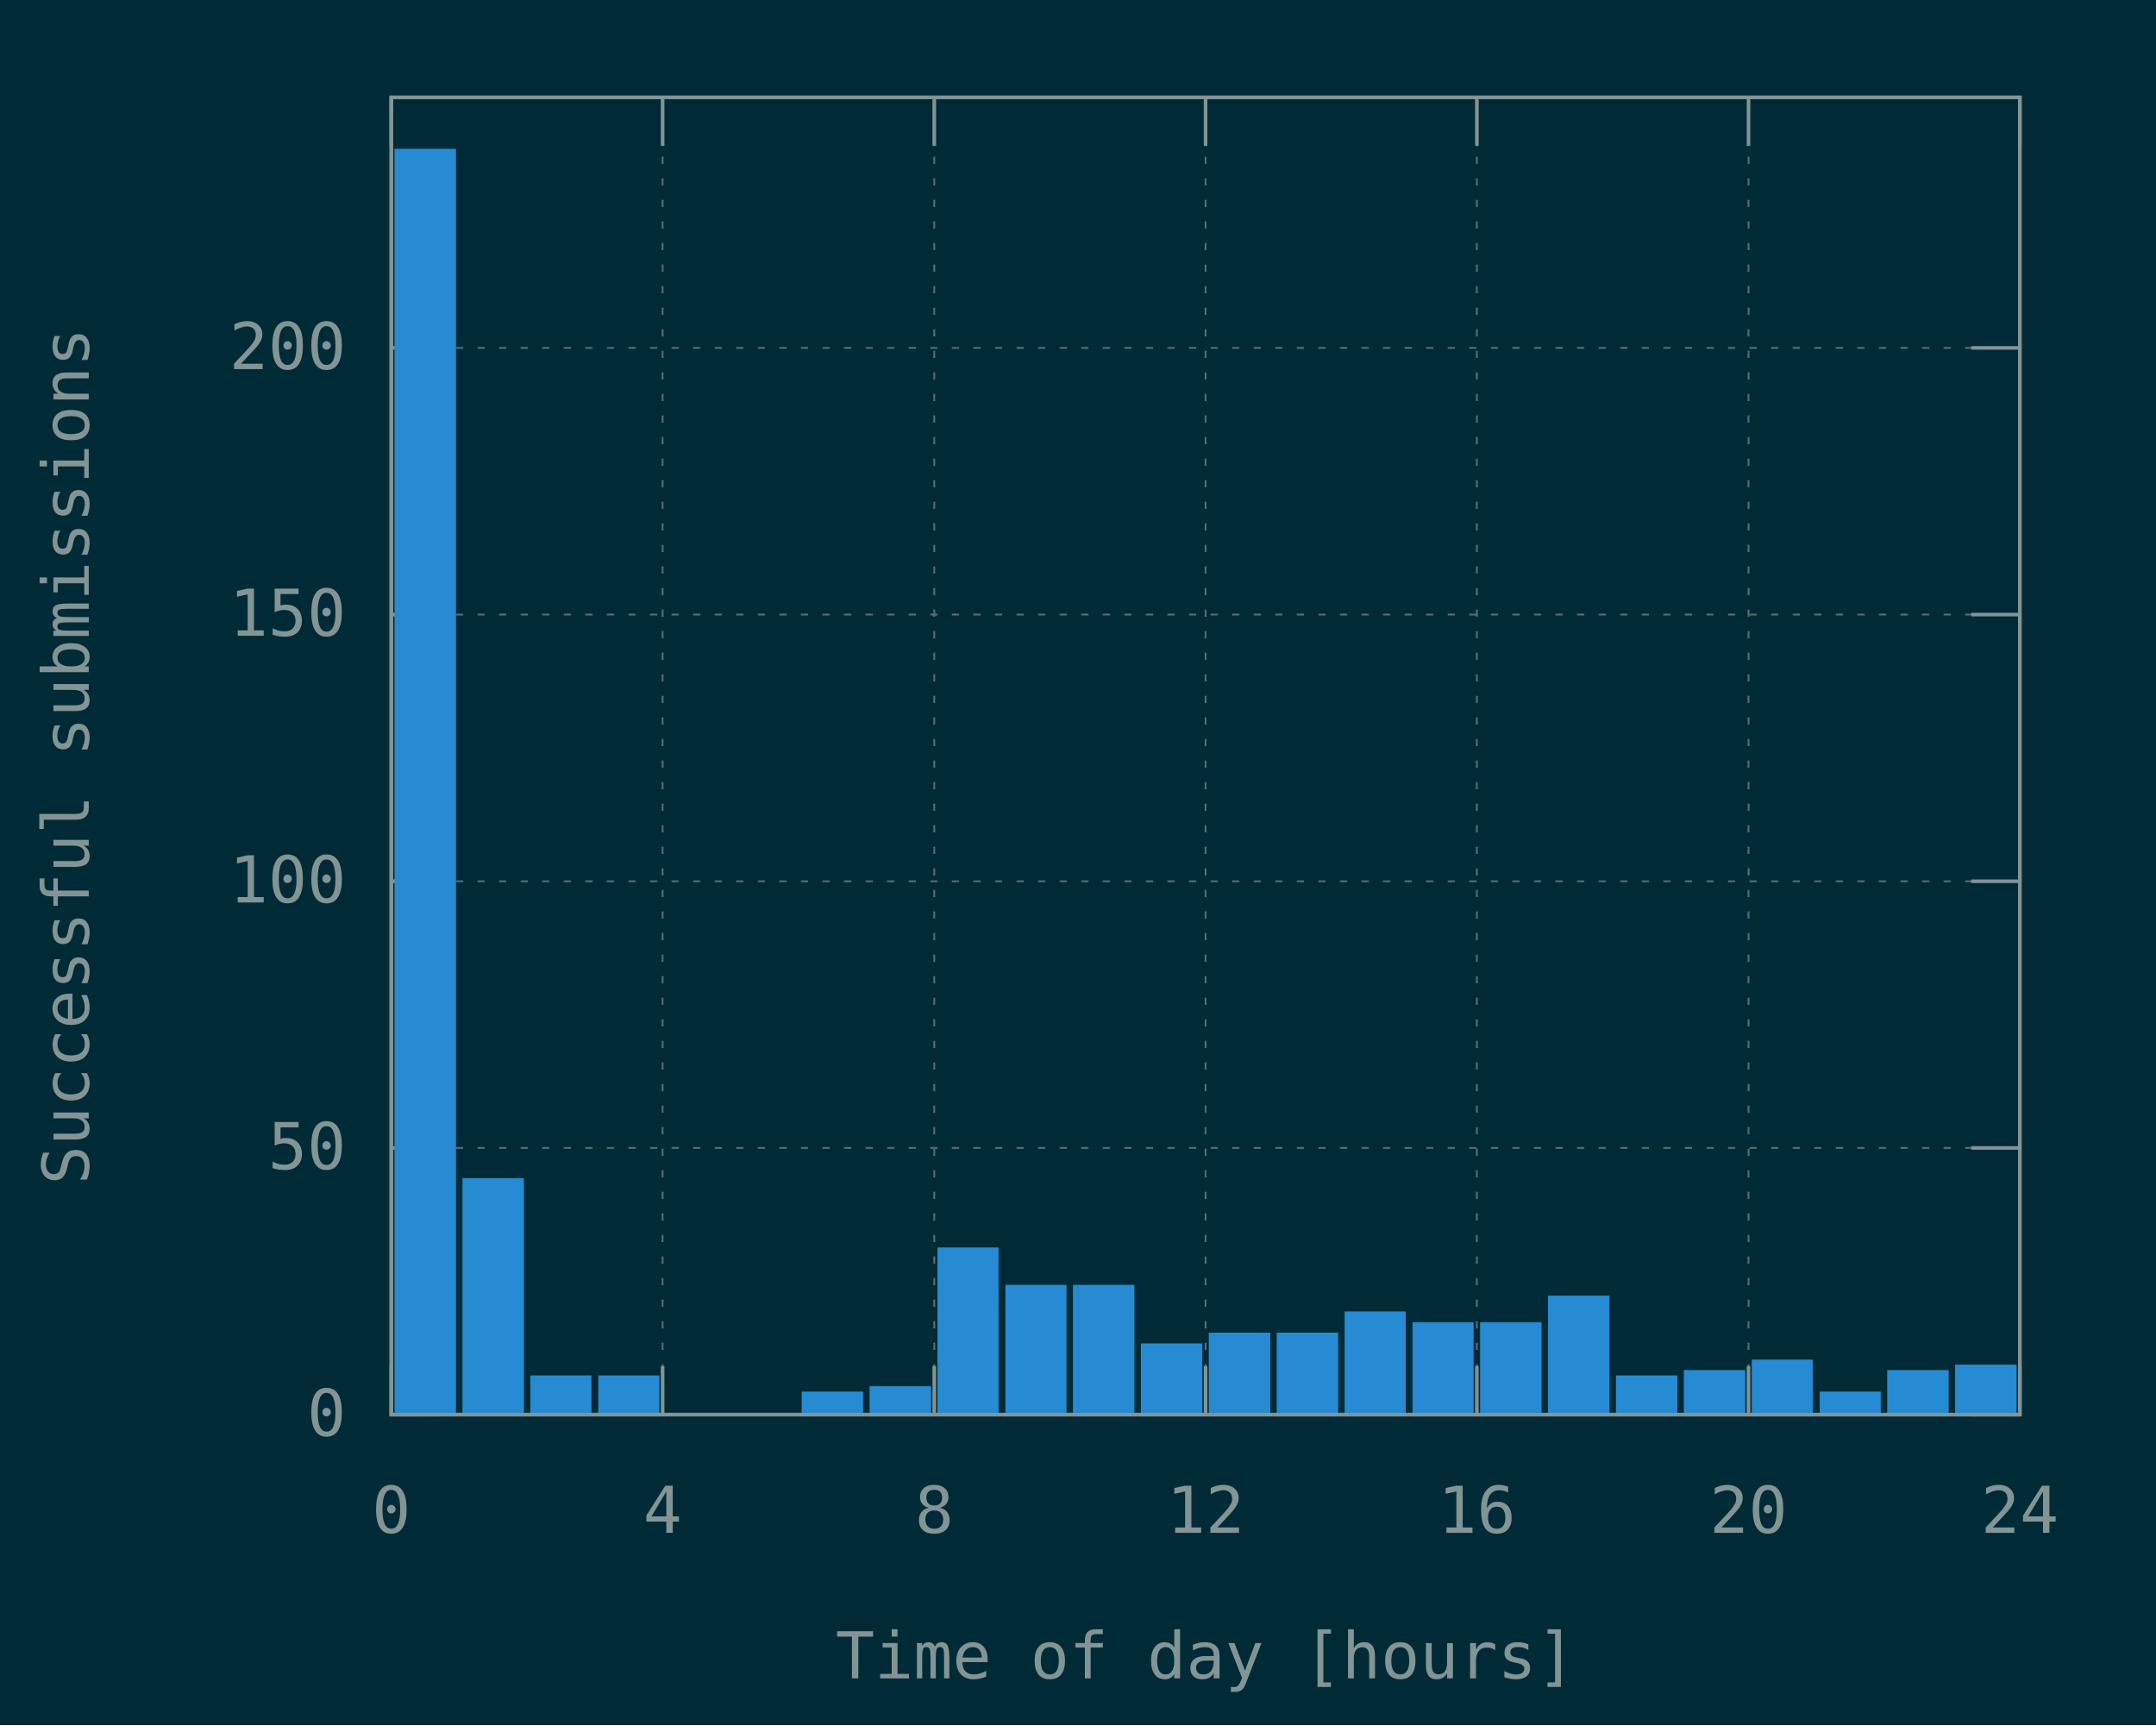
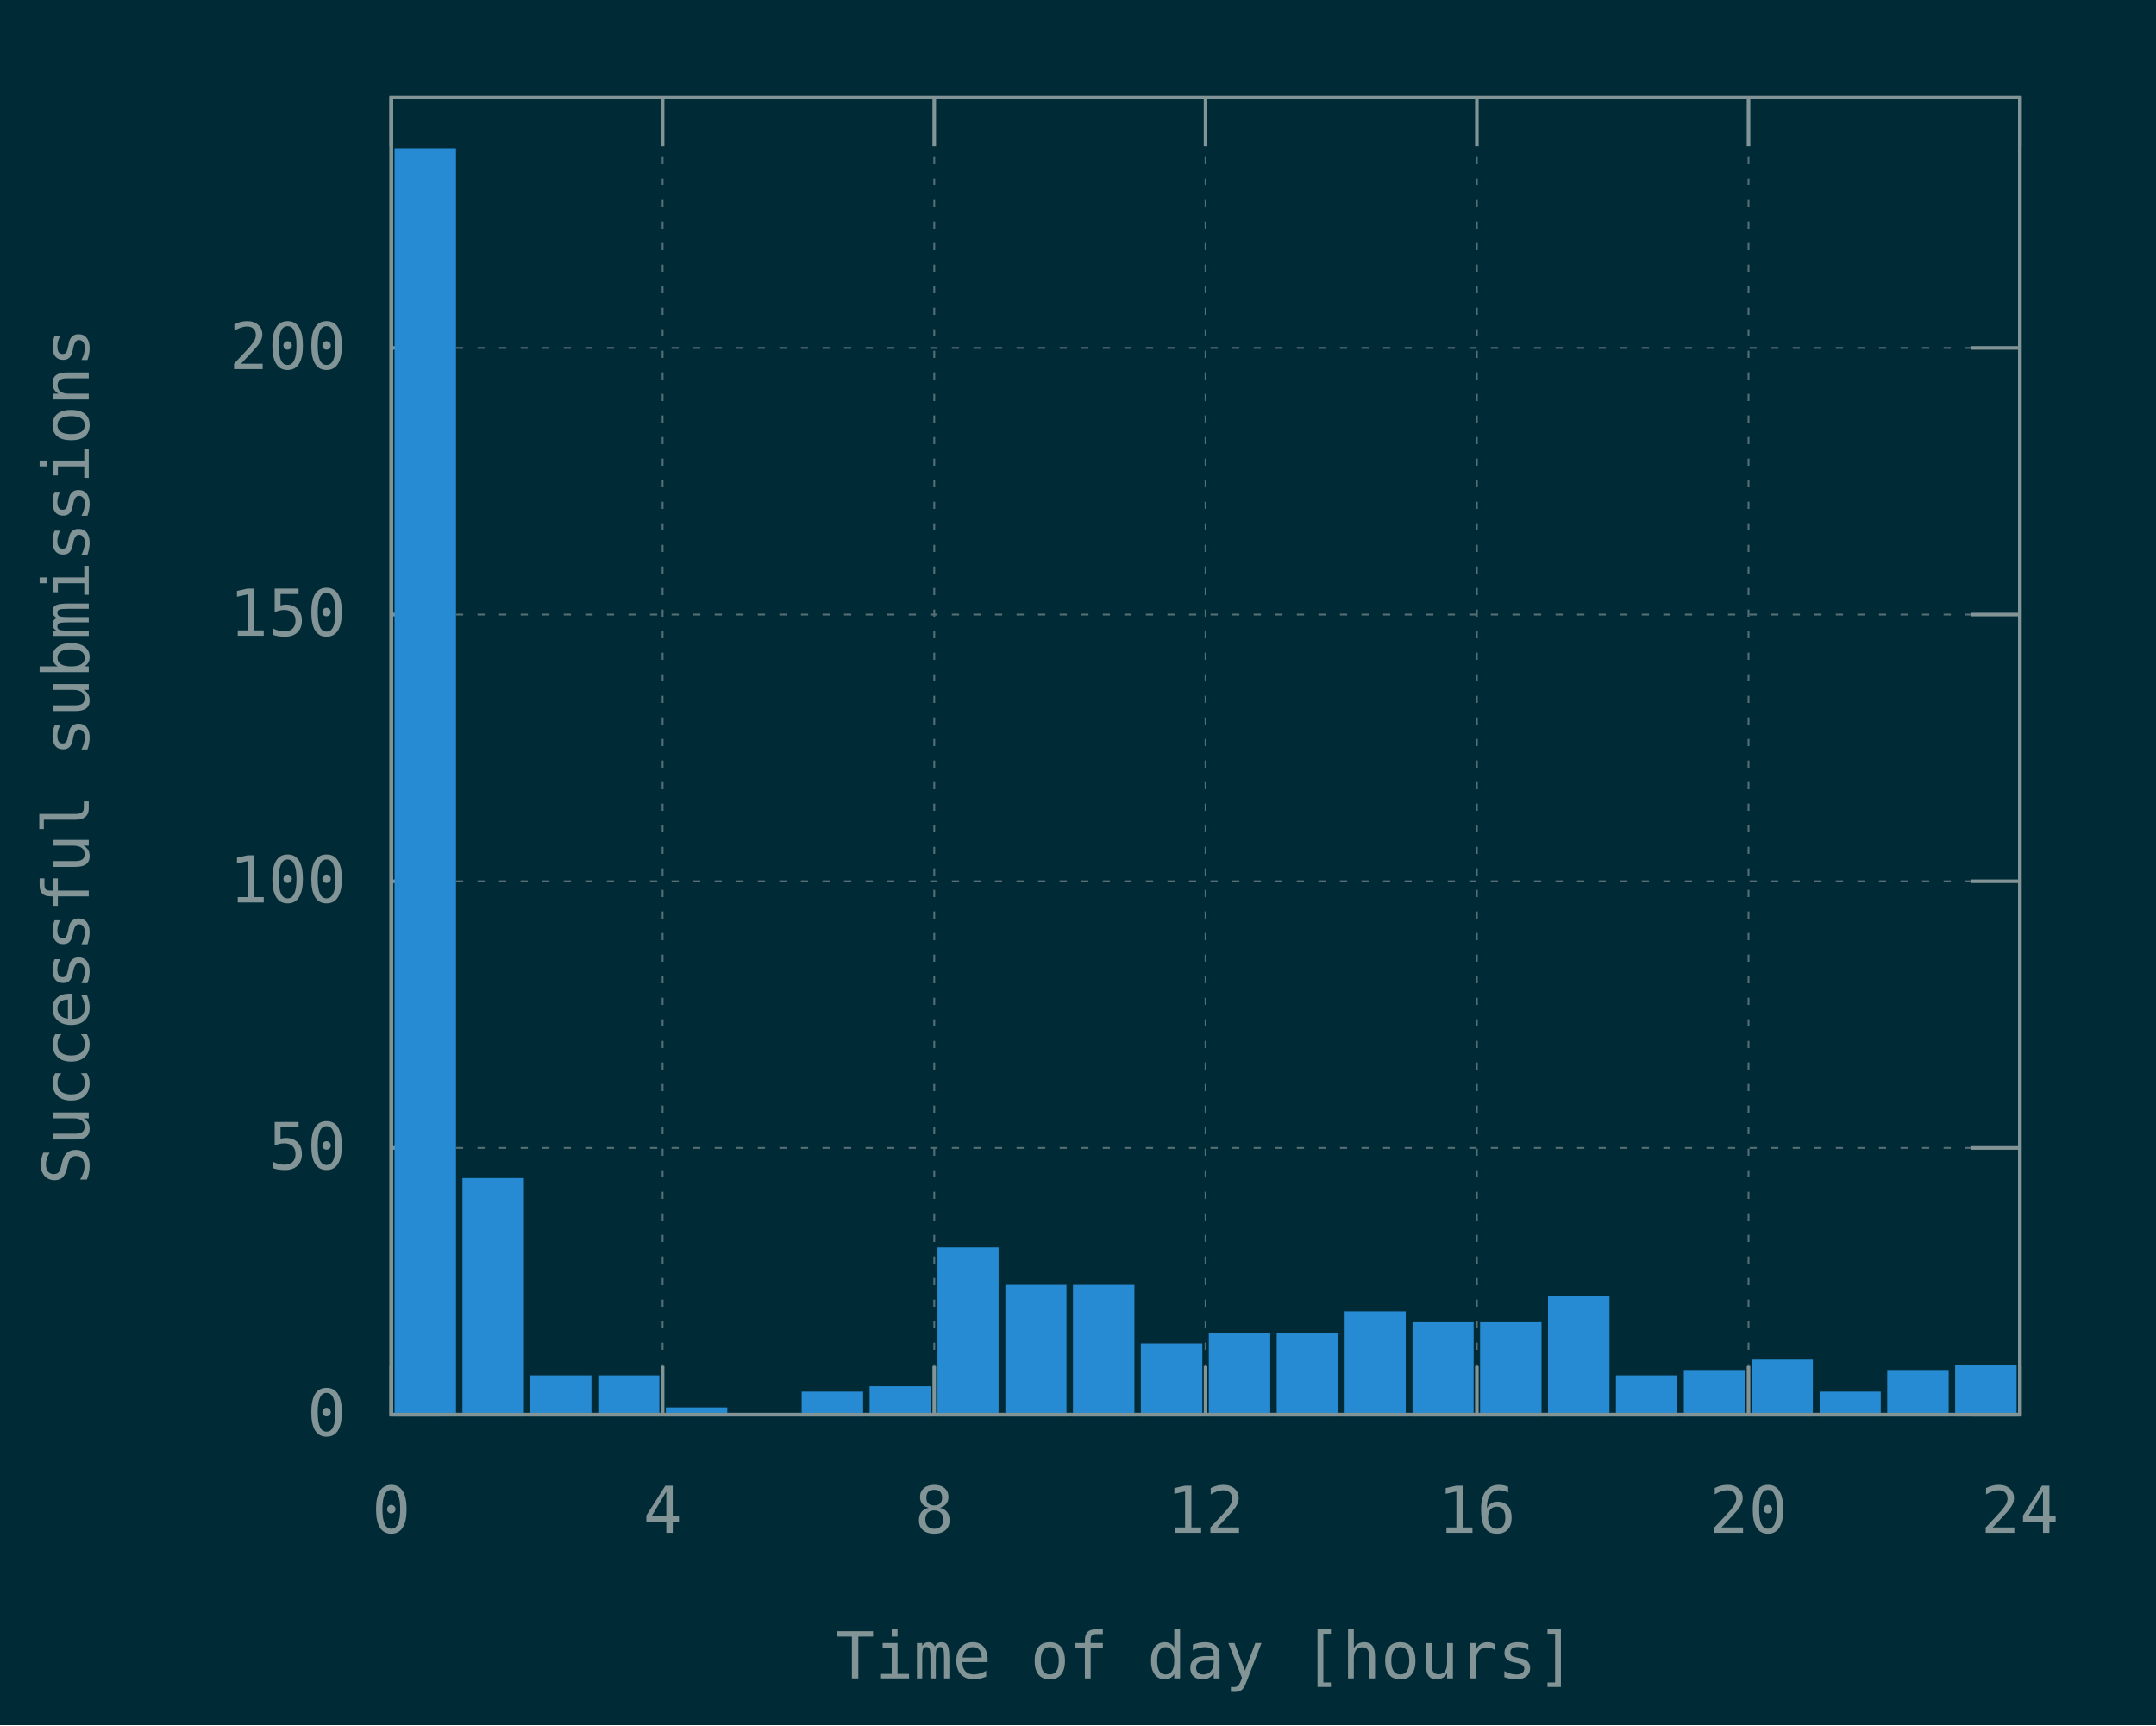
<svg xmlns="http://www.w3.org/2000/svg" xmlns:xlink="http://www.w3.org/1999/xlink" width="600" height="480" viewBox="0 0 600 480">
  <g id="gnuplot_canvas">
    <rect x="0" y="0" width="600" height="480" fill="#002b36" />
    <defs>
      <circle id="gpDot" r="0.5" stroke-width="0.5" stroke="currentColor" />
      <path id="gpPt0" stroke-width="0.148" stroke="currentColor" d="M-1,0 h2 M0,-1 v2" />
      <path id="gpPt1" stroke-width="0.148" stroke="currentColor" d="M-1,-1 L1,1 M1,-1 L-1,1" />
      <path id="gpPt2" stroke-width="0.148" stroke="currentColor" d="M-1,0 L1,0 M0,-1 L0,1 M-1,-1 L1,1 M-1,1 L1,-1" />
      <rect id="gpPt3" stroke-width="0.148" stroke="currentColor" x="-1" y="-1" width="2" height="2" />
      <rect id="gpPt4" stroke-width="0.148" stroke="currentColor" fill="currentColor" x="-1" y="-1" width="2" height="2" />
      <circle id="gpPt5" stroke-width="0.148" stroke="currentColor" cx="0" cy="0" r="1" />
      <use xlink:href="#gpPt5" id="gpPt6" fill="currentColor" stroke="none" />
      <path id="gpPt7" stroke-width="0.148" stroke="currentColor" d="M0,-1.33 L-1.33,0.67 L1.33,0.67 z" />
      <use xlink:href="#gpPt7" id="gpPt8" fill="currentColor" stroke="none" />
      <use xlink:href="#gpPt7" id="gpPt9" stroke="currentColor" transform="rotate(180)" />
      <use xlink:href="#gpPt9" id="gpPt10" fill="currentColor" stroke="none" />
      <use xlink:href="#gpPt3" id="gpPt11" stroke="currentColor" transform="rotate(45)" />
      <use xlink:href="#gpPt11" id="gpPt12" fill="currentColor" stroke="none" />
      <path id="gpPt13" stroke-width="0.148" stroke="currentColor" d="M0,1.330 L1.265,0.411 L0.782,-1.067 L-0.782,-1.076 L-1.265,0.411 z" />
      <use xlink:href="#gpPt13" id="gpPt14" fill="currentColor" stroke="none" />
      <filter id="textbox" filterUnits="objectBoundingBox" x="0" y="0" height="1" width="1">
        <feFlood flood-color="#002B36" flood-opacity="1" result="bgnd" />
        <feComposite in="SourceGraphic" in2="bgnd" operator="atop" />
      </filter>
      <filter id="greybox" filterUnits="objectBoundingBox" x="0" y="0" height="1" width="1">
        <feFlood flood-color="lightgrey" flood-opacity="1" result="grey" />
        <feComposite in="SourceGraphic" in2="grey" operator="atop" />
      </filter>
    </defs>
    <g fill="none" color="#002B36" stroke="currentColor" stroke-width="1.00" stroke-linecap="butt" stroke-linejoin="miter">
</g>
    <g fill="none" color="black" stroke="currentColor" stroke-width="1.00" stroke-linecap="butt" stroke-linejoin="miter">
</g>
    <g fill="none" color="black" stroke="rgb(131, 148, 150)" stroke-width="0.50" stroke-linecap="butt" stroke-linejoin="miter">
</g>
    <g fill="none" color="gray" stroke="currentColor" stroke-width="0.50" stroke-linecap="butt" stroke-linejoin="miter">
      <path stroke="rgb( 88, 110, 117)" stroke-dasharray="2,4" class="gridline" d="M108.9,393.6 L562.1,393.6  " />
    </g>
    <g fill="none" color="gray" stroke="rgb( 88, 110, 117)" stroke-width="1.00" stroke-linecap="butt" stroke-linejoin="miter">
</g>
    <g fill="none" color="black" stroke="currentColor" stroke-width="1.00" stroke-linecap="butt" stroke-linejoin="miter">
      <path stroke="rgb(131, 148, 150)" d="M108.9,393.6 L122.4,393.6 M562.1,393.6 L548.6,393.6  " />
      <g transform="translate(96.3,399.5)" stroke="none" fill="rgb(131,148,150)" font-family="Inconsolata" font-size="18.00" text-anchor="end">
        <text>
          <tspan font-family="Inconsolata"> 0</tspan>
        </text>
      </g>
    </g>
    <g fill="none" color="black" stroke="currentColor" stroke-width="1.00" stroke-linecap="butt" stroke-linejoin="miter">
</g>
    <g fill="none" color="black" stroke="rgb(131, 148, 150)" stroke-width="0.50" stroke-linecap="butt" stroke-linejoin="miter">
</g>
    <g fill="none" color="gray" stroke="currentColor" stroke-width="0.50" stroke-linecap="butt" stroke-linejoin="miter">
      <path stroke="rgb( 88, 110, 117)" stroke-dasharray="2,4" class="gridline" d="M108.9,319.4 L562.1,319.4  " />
    </g>
    <g fill="none" color="gray" stroke="rgb( 88, 110, 117)" stroke-width="1.00" stroke-linecap="butt" stroke-linejoin="miter">
</g>
    <g fill="none" color="black" stroke="currentColor" stroke-width="1.00" stroke-linecap="butt" stroke-linejoin="miter">
      <path stroke="rgb(131, 148, 150)" d="M108.9,319.4 L122.4,319.4 M562.1,319.4 L548.6,319.4  " />
      <g transform="translate(96.3,325.3)" stroke="none" fill="rgb(131,148,150)" font-family="Inconsolata" font-size="18.00" text-anchor="end">
        <text>
          <tspan font-family="Inconsolata"> 50</tspan>
        </text>
      </g>
    </g>
    <g fill="none" color="black" stroke="currentColor" stroke-width="1.00" stroke-linecap="butt" stroke-linejoin="miter">
</g>
    <g fill="none" color="black" stroke="rgb(131, 148, 150)" stroke-width="0.50" stroke-linecap="butt" stroke-linejoin="miter">
</g>
    <g fill="none" color="gray" stroke="currentColor" stroke-width="0.50" stroke-linecap="butt" stroke-linejoin="miter">
      <path stroke="rgb( 88, 110, 117)" stroke-dasharray="2,4" class="gridline" d="M108.9,245.2 L562.1,245.2  " />
    </g>
    <g fill="none" color="gray" stroke="rgb( 88, 110, 117)" stroke-width="1.00" stroke-linecap="butt" stroke-linejoin="miter">
</g>
    <g fill="none" color="black" stroke="currentColor" stroke-width="1.00" stroke-linecap="butt" stroke-linejoin="miter">
      <path stroke="rgb(131, 148, 150)" d="M108.9,245.2 L122.4,245.2 M562.1,245.2 L548.6,245.2  " />
      <g transform="translate(96.3,251.1)" stroke="none" fill="rgb(131,148,150)" font-family="Inconsolata" font-size="18.00" text-anchor="end">
        <text>
          <tspan font-family="Inconsolata"> 100</tspan>
        </text>
      </g>
    </g>
    <g fill="none" color="black" stroke="currentColor" stroke-width="1.00" stroke-linecap="butt" stroke-linejoin="miter">
</g>
    <g fill="none" color="black" stroke="rgb(131, 148, 150)" stroke-width="0.50" stroke-linecap="butt" stroke-linejoin="miter">
</g>
    <g fill="none" color="gray" stroke="currentColor" stroke-width="0.50" stroke-linecap="butt" stroke-linejoin="miter">
      <path stroke="rgb( 88, 110, 117)" stroke-dasharray="2,4" class="gridline" d="M108.9,171.0 L562.1,171.0  " />
    </g>
    <g fill="none" color="gray" stroke="rgb( 88, 110, 117)" stroke-width="1.00" stroke-linecap="butt" stroke-linejoin="miter">
</g>
    <g fill="none" color="black" stroke="currentColor" stroke-width="1.00" stroke-linecap="butt" stroke-linejoin="miter">
      <path stroke="rgb(131, 148, 150)" d="M108.9,171.0 L122.4,171.0 M562.1,171.0 L548.6,171.0  " />
      <g transform="translate(96.3,176.9)" stroke="none" fill="rgb(131,148,150)" font-family="Inconsolata" font-size="18.00" text-anchor="end">
        <text>
          <tspan font-family="Inconsolata"> 150</tspan>
        </text>
      </g>
    </g>
    <g fill="none" color="black" stroke="currentColor" stroke-width="1.00" stroke-linecap="butt" stroke-linejoin="miter">
</g>
    <g fill="none" color="black" stroke="rgb(131, 148, 150)" stroke-width="0.50" stroke-linecap="butt" stroke-linejoin="miter">
</g>
    <g fill="none" color="gray" stroke="currentColor" stroke-width="0.50" stroke-linecap="butt" stroke-linejoin="miter">
      <path stroke="rgb( 88, 110, 117)" stroke-dasharray="2,4" class="gridline" d="M108.9,96.8 L562.1,96.8  " />
    </g>
    <g fill="none" color="gray" stroke="rgb( 88, 110, 117)" stroke-width="1.00" stroke-linecap="butt" stroke-linejoin="miter">
</g>
    <g fill="none" color="black" stroke="currentColor" stroke-width="1.00" stroke-linecap="butt" stroke-linejoin="miter">
      <path stroke="rgb(131, 148, 150)" d="M108.9,96.8 L122.4,96.8 M562.1,96.8 L548.6,96.8  " />
      <g transform="translate(96.3,102.7)" stroke="none" fill="rgb(131,148,150)" font-family="Inconsolata" font-size="18.00" text-anchor="end">
        <text>
          <tspan font-family="Inconsolata"> 200</tspan>
        </text>
      </g>
    </g>
    <g fill="none" color="black" stroke="currentColor" stroke-width="1.00" stroke-linecap="butt" stroke-linejoin="miter">
</g>
    <g fill="none" color="black" stroke="rgb(131, 148, 150)" stroke-width="0.50" stroke-linecap="butt" stroke-linejoin="miter">
</g>
    <g fill="none" color="gray" stroke="currentColor" stroke-width="0.50" stroke-linecap="butt" stroke-linejoin="miter">
      <path stroke="rgb( 88, 110, 117)" stroke-dasharray="2,4" class="gridline" d="M108.9,393.6 L108.9,27.1  " />
    </g>
    <g fill="none" color="gray" stroke="rgb( 88, 110, 117)" stroke-width="1.00" stroke-linecap="butt" stroke-linejoin="miter">
</g>
    <g fill="none" color="black" stroke="currentColor" stroke-width="1.00" stroke-linecap="butt" stroke-linejoin="miter">
      <path stroke="rgb(131, 148, 150)" d="M108.9,393.6 L108.9,380.1 M108.9,27.1 L108.9,40.6  " />
      <g transform="translate(108.9,426.5)" stroke="none" fill="rgb(131,148,150)" font-family="Inconsolata" font-size="18.00" text-anchor="middle">
        <text>
          <tspan font-family="Inconsolata"> 0</tspan>
        </text>
      </g>
    </g>
    <g fill="none" color="black" stroke="currentColor" stroke-width="1.00" stroke-linecap="butt" stroke-linejoin="miter">
</g>
    <g fill="none" color="black" stroke="rgb(131, 148, 150)" stroke-width="0.50" stroke-linecap="butt" stroke-linejoin="miter">
</g>
    <g fill="none" color="gray" stroke="currentColor" stroke-width="0.50" stroke-linecap="butt" stroke-linejoin="miter">
      <path stroke="rgb( 88, 110, 117)" stroke-dasharray="2,4" class="gridline" d="M184.4,393.6 L184.4,27.1  " />
    </g>
    <g fill="none" color="gray" stroke="rgb( 88, 110, 117)" stroke-width="1.00" stroke-linecap="butt" stroke-linejoin="miter">
</g>
    <g fill="none" color="black" stroke="currentColor" stroke-width="1.00" stroke-linecap="butt" stroke-linejoin="miter">
      <path stroke="rgb(131, 148, 150)" d="M184.4,393.6 L184.4,380.1 M184.4,27.1 L184.4,40.6  " />
      <g transform="translate(184.4,426.5)" stroke="none" fill="rgb(131,148,150)" font-family="Inconsolata" font-size="18.00" text-anchor="middle">
        <text>
          <tspan font-family="Inconsolata"> 4</tspan>
        </text>
      </g>
    </g>
    <g fill="none" color="black" stroke="currentColor" stroke-width="1.00" stroke-linecap="butt" stroke-linejoin="miter">
</g>
    <g fill="none" color="black" stroke="rgb(131, 148, 150)" stroke-width="0.50" stroke-linecap="butt" stroke-linejoin="miter">
</g>
    <g fill="none" color="gray" stroke="currentColor" stroke-width="0.50" stroke-linecap="butt" stroke-linejoin="miter">
      <path stroke="rgb( 88, 110, 117)" stroke-dasharray="2,4" class="gridline" d="M260.0,393.6 L260.0,27.1  " />
    </g>
    <g fill="none" color="gray" stroke="rgb( 88, 110, 117)" stroke-width="1.00" stroke-linecap="butt" stroke-linejoin="miter">
</g>
    <g fill="none" color="black" stroke="currentColor" stroke-width="1.00" stroke-linecap="butt" stroke-linejoin="miter">
      <path stroke="rgb(131, 148, 150)" d="M260.0,393.6 L260.0,380.1 M260.0,27.1 L260.0,40.6  " />
      <g transform="translate(260.0,426.5)" stroke="none" fill="rgb(131,148,150)" font-family="Inconsolata" font-size="18.00" text-anchor="middle">
        <text>
          <tspan font-family="Inconsolata"> 8</tspan>
        </text>
      </g>
    </g>
    <g fill="none" color="black" stroke="currentColor" stroke-width="1.00" stroke-linecap="butt" stroke-linejoin="miter">
</g>
    <g fill="none" color="black" stroke="rgb(131, 148, 150)" stroke-width="0.50" stroke-linecap="butt" stroke-linejoin="miter">
</g>
    <g fill="none" color="gray" stroke="currentColor" stroke-width="0.50" stroke-linecap="butt" stroke-linejoin="miter">
      <path stroke="rgb( 88, 110, 117)" stroke-dasharray="2,4" class="gridline" d="M335.5,393.6 L335.5,27.1  " />
    </g>
    <g fill="none" color="gray" stroke="rgb( 88, 110, 117)" stroke-width="1.00" stroke-linecap="butt" stroke-linejoin="miter">
</g>
    <g fill="none" color="black" stroke="currentColor" stroke-width="1.00" stroke-linecap="butt" stroke-linejoin="miter">
      <path stroke="rgb(131, 148, 150)" d="M335.5,393.6 L335.5,380.1 M335.5,27.1 L335.5,40.6  " />
      <g transform="translate(335.5,426.5)" stroke="none" fill="rgb(131,148,150)" font-family="Inconsolata" font-size="18.00" text-anchor="middle">
        <text>
          <tspan font-family="Inconsolata"> 12</tspan>
        </text>
      </g>
    </g>
    <g fill="none" color="black" stroke="currentColor" stroke-width="1.00" stroke-linecap="butt" stroke-linejoin="miter">
</g>
    <g fill="none" color="black" stroke="rgb(131, 148, 150)" stroke-width="0.50" stroke-linecap="butt" stroke-linejoin="miter">
</g>
    <g fill="none" color="gray" stroke="currentColor" stroke-width="0.50" stroke-linecap="butt" stroke-linejoin="miter">
      <path stroke="rgb( 88, 110, 117)" stroke-dasharray="2,4" class="gridline" d="M411.0,393.6 L411.0,27.1  " />
    </g>
    <g fill="none" color="gray" stroke="rgb( 88, 110, 117)" stroke-width="1.00" stroke-linecap="butt" stroke-linejoin="miter">
</g>
    <g fill="none" color="black" stroke="currentColor" stroke-width="1.00" stroke-linecap="butt" stroke-linejoin="miter">
      <path stroke="rgb(131, 148, 150)" d="M411.0,393.6 L411.0,380.1 M411.0,27.1 L411.0,40.6  " />
      <g transform="translate(411.0,426.5)" stroke="none" fill="rgb(131,148,150)" font-family="Inconsolata" font-size="18.00" text-anchor="middle">
        <text>
          <tspan font-family="Inconsolata"> 16</tspan>
        </text>
      </g>
    </g>
    <g fill="none" color="black" stroke="currentColor" stroke-width="1.00" stroke-linecap="butt" stroke-linejoin="miter">
</g>
    <g fill="none" color="black" stroke="rgb(131, 148, 150)" stroke-width="0.50" stroke-linecap="butt" stroke-linejoin="miter">
</g>
    <g fill="none" color="gray" stroke="currentColor" stroke-width="0.50" stroke-linecap="butt" stroke-linejoin="miter">
      <path stroke="rgb( 88, 110, 117)" stroke-dasharray="2,4" class="gridline" d="M486.6,393.6 L486.6,40.6 L486.6,27.1  " />
    </g>
    <g fill="none" color="gray" stroke="rgb( 88, 110, 117)" stroke-width="1.00" stroke-linecap="butt" stroke-linejoin="miter">
</g>
    <g fill="none" color="black" stroke="currentColor" stroke-width="1.00" stroke-linecap="butt" stroke-linejoin="miter">
      <path stroke="rgb(131, 148, 150)" d="M486.6,393.6 L486.6,380.1 M486.6,27.1 L486.6,40.6  " />
      <g transform="translate(486.6,426.5)" stroke="none" fill="rgb(131,148,150)" font-family="Inconsolata" font-size="18.00" text-anchor="middle">
        <text>
          <tspan font-family="Inconsolata"> 20</tspan>
        </text>
      </g>
    </g>
    <g fill="none" color="black" stroke="currentColor" stroke-width="1.00" stroke-linecap="butt" stroke-linejoin="miter">
</g>
    <g fill="none" color="black" stroke="rgb(131, 148, 150)" stroke-width="0.50" stroke-linecap="butt" stroke-linejoin="miter">
</g>
    <g fill="none" color="gray" stroke="currentColor" stroke-width="0.50" stroke-linecap="butt" stroke-linejoin="miter">
      <path stroke="rgb( 88, 110, 117)" stroke-dasharray="2,4" class="gridline" d="M562.1,393.6 L562.1,27.1  " />
    </g>
    <g fill="none" color="gray" stroke="rgb( 88, 110, 117)" stroke-width="1.00" stroke-linecap="butt" stroke-linejoin="miter">
</g>
    <g fill="none" color="black" stroke="currentColor" stroke-width="1.00" stroke-linecap="butt" stroke-linejoin="miter">
      <path stroke="rgb(131, 148, 150)" d="M562.1,393.6 L562.1,380.1 M562.1,27.1 L562.1,40.6  " />
      <g transform="translate(562.1,426.5)" stroke="none" fill="rgb(131,148,150)" font-family="Inconsolata" font-size="18.00" text-anchor="middle">
        <text>
          <tspan font-family="Inconsolata"> 24</tspan>
        </text>
      </g>
    </g>
    <g fill="none" color="black" stroke="currentColor" stroke-width="1.00" stroke-linecap="butt" stroke-linejoin="miter">
</g>
    <g fill="none" color="black" stroke="currentColor" stroke-width="1.00" stroke-linecap="butt" stroke-linejoin="miter">
      <path stroke="rgb(131, 148, 150)" d="M108.9,27.1 L108.9,393.6 L562.1,393.6 L562.1,27.1 L108.9,27.1 Z  " />
    </g>
    <g fill="none" color="black" stroke="currentColor" stroke-width="1.00" stroke-linecap="butt" stroke-linejoin="miter">
      <g transform="translate(24.7,210.4) rotate(270)" stroke="none" fill="rgb(131,148,150)" font-family="Inconsolata" font-size="18.00" text-anchor="middle">
        <text>
          <tspan font-family="Inconsolata">Successful submissions</tspan>
        </text>
      </g>
    </g>
    <g fill="none" color="black" stroke="currentColor" stroke-width="1.00" stroke-linecap="butt" stroke-linejoin="miter">
      <g transform="translate(335.5,467.0)" stroke="none" fill="rgb(131,148,150)" font-family="Inconsolata" font-size="18.00" text-anchor="middle">
        <text>
          <tspan font-family="Inconsolata">Time of day [hours]</tspan>
        </text>
      </g>
    </g>
    <g fill="none" color="black" stroke="currentColor" stroke-width="1.00" stroke-linecap="butt" stroke-linejoin="miter">
</g>
    <g id="gnuplot_plot_1">
      <g fill="none" color="black" stroke="currentColor" stroke-width="1.00" stroke-linecap="butt" stroke-linejoin="miter">
        <g stroke="none" shape-rendering="crispEdges">
          <polygon fill="rgb( 38, 139, 210)" points="110.3,393.6 126.5,393.6 126.5,41.8 110.3,41.8 " />
        </g>
        <path stroke="rgb( 38, 139, 210)" d="M110.3,393.6 L110.3,41.9 L126.4,41.9 L126.4,393.6 L110.3,393.6 Z  " />
        <g stroke="none" shape-rendering="crispEdges">
          <polygon fill="rgb( 38, 139, 210)" points="129.2,393.6 145.4,393.6 145.4,328.2 129.2,328.2 " />
        </g>
        <path stroke="rgb( 38, 139, 210)" d="M129.2,393.6 L129.2,328.3 L145.3,328.3 L145.3,393.6 L129.2,393.6 Z  " />
        <g stroke="none" shape-rendering="crispEdges">
          <polygon fill="rgb( 38, 139, 210)" points="148.1,393.6 164.2,393.6 164.2,383.1 148.1,383.1 " />
        </g>
        <path stroke="rgb( 38, 139, 210)" d="M148.1,393.6 L148.1,383.2 L164.1,383.2 L164.1,393.6 L148.1,393.6 Z  " />
        <g stroke="none" shape-rendering="crispEdges">
          <polygon fill="rgb( 38, 139, 210)" points="167.0,393.6 183.1,393.6 183.1,383.1 167.0,383.1 " />
        </g>
        <path stroke="rgb( 38, 139, 210)" d="M167.0,393.6 L167.0,383.2 L183.0,383.2 L183.0,393.6 L167.0,393.6 Z  " />
        <g stroke="none" shape-rendering="crispEdges">
+           <polygon fill="rgb( 38, 139, 210)" points="185.8,393.6 202.0,393.6 202.0,392.0 185.8,392.0 " />
+         </g>
+         <path stroke="rgb( 38, 139, 210)" d="M185.8,393.6 L185.8,392.1 L201.9,392.1 L201.9,393.6 L185.8,393.6 Z  " />
+         <g stroke="none" shape-rendering="crispEdges">
          <polygon fill="rgb( 38, 139, 210)" points="223.6,393.6 239.8,393.6 239.8,387.6 223.6,387.6 " />
        </g>
        <path stroke="rgb( 38, 139, 210)" d="M223.6,393.6 L223.6,387.7 L239.7,387.7 L239.7,393.6 L223.6,393.6 Z  " />
        <g stroke="none" shape-rendering="crispEdges">
          <polygon fill="rgb( 38, 139, 210)" points="242.5,393.6 258.7,393.6 258.7,386.1 242.5,386.1 " />
        </g>
        <path stroke="rgb( 38, 139, 210)" d="M242.5,393.6 L242.5,386.2 L258.6,386.2 L258.6,393.6 L242.5,393.6 Z  " />
        <g stroke="none" shape-rendering="crispEdges">
          <polygon fill="rgb( 38, 139, 210)" points="261.4,393.6 277.5,393.6 277.5,347.5 261.4,347.5 " />
        </g>
        <path stroke="rgb( 38, 139, 210)" d="M261.4,393.6 L261.4,347.6 L277.4,347.6 L277.4,393.6 L261.4,393.6 Z  " />
        <g stroke="none" shape-rendering="crispEdges">
          <polygon fill="rgb( 38, 139, 210)" points="280.3,393.6 296.4,393.6 296.4,357.9 280.3,357.9 " />
        </g>
        <path stroke="rgb( 38, 139, 210)" d="M280.3,393.6 L280.3,358.0 L296.3,358.0 L296.3,393.6 L280.3,393.6 Z  " />
        <g stroke="none" shape-rendering="crispEdges">
          <polygon fill="rgb( 38, 139, 210)" points="299.1,393.6 315.3,393.6 315.3,357.9 299.1,357.9 " />
        </g>
        <path stroke="rgb( 38, 139, 210)" d="M299.1,393.6 L299.1,358.0 L315.2,358.0 L315.2,393.6 L299.1,393.6 Z  " />
        <g stroke="none" shape-rendering="crispEdges">
          <polygon fill="rgb( 38, 139, 210)" points="318.0,393.6 334.2,393.6 334.2,374.2 318.0,374.2 " />
        </g>
        <path stroke="rgb( 38, 139, 210)" d="M318.0,393.6 L318.0,374.3 L334.1,374.3 L334.1,393.6 L318.0,393.6 Z  " />
        <g stroke="none" shape-rendering="crispEdges">
          <polygon fill="rgb( 38, 139, 210)" points="336.9,393.6 353.1,393.6 353.1,371.2 336.9,371.2 " />
        </g>
        <path stroke="rgb( 38, 139, 210)" d="M336.9,393.6 L336.9,371.3 L353.0,371.3 L353.0,393.6 L336.9,393.6 Z  " />
        <g stroke="none" shape-rendering="crispEdges">
          <polygon fill="rgb( 38, 139, 210)" points="355.8,393.6 372.0,393.6 372.0,371.2 355.8,371.2 " />
        </g>
        <path stroke="rgb( 38, 139, 210)" d="M355.8,393.6 L355.8,371.3 L371.9,371.3 L371.9,393.6 L355.8,393.6 Z  " />
        <g stroke="none" shape-rendering="crispEdges">
          <polygon fill="rgb( 38, 139, 210)" points="374.7,393.6 390.8,393.6 390.8,365.3 374.7,365.3 " />
        </g>
        <path stroke="rgb( 38, 139, 210)" d="M374.7,393.6 L374.7,365.4 L390.7,365.4 L390.7,393.6 L374.7,393.6 Z  " />
        <g stroke="none" shape-rendering="crispEdges">
          <polygon fill="rgb( 38, 139, 210)" points="393.6,393.6 409.7,393.6 409.7,368.3 393.6,368.3 " />
        </g>
        <path stroke="rgb( 38, 139, 210)" d="M393.6,393.6 L393.6,368.4 L409.6,368.4 L409.6,393.6 L393.6,393.6 Z  " />
        <g stroke="none" shape-rendering="crispEdges">
          <polygon fill="rgb( 38, 139, 210)" points="412.4,393.6 428.6,393.6 428.6,368.3 412.4,368.3 " />
        </g>
        <path stroke="rgb( 38, 139, 210)" d="M412.4,393.6 L412.4,368.4 L428.5,368.4 L428.5,393.6 L412.4,393.6 Z  " />
        <g stroke="none" shape-rendering="crispEdges">
          <polygon fill="rgb( 38, 139, 210)" points="431.3,393.6 447.5,393.6 447.5,360.9 431.3,360.9 " />
        </g>
        <path stroke="rgb( 38, 139, 210)" d="M431.3,393.6 L431.3,361.0 L447.4,361.0 L447.4,393.6 L431.3,393.6 Z  " />
        <g stroke="none" shape-rendering="crispEdges">
          <polygon fill="rgb( 38, 139, 210)" points="450.2,393.6 466.4,393.6 466.4,383.1 450.2,383.1 " />
        </g>
        <path stroke="rgb( 38, 139, 210)" d="M450.2,393.6 L450.2,383.2 L466.3,383.2 L466.3,393.6 L450.2,393.6 Z  " />
        <g stroke="none" shape-rendering="crispEdges">
          <polygon fill="rgb( 38, 139, 210)" points="469.1,393.6 485.3,393.6 485.3,381.6 469.1,381.6 " />
        </g>
        <path stroke="rgb( 38, 139, 210)" d="M469.1,393.6 L469.1,381.7 L485.2,381.7 L485.2,393.6 L469.1,393.6 Z  " />
        <g stroke="none" shape-rendering="crispEdges">
          <polygon fill="rgb( 38, 139, 210)" points="488.0,393.6 504.1,393.6 504.1,378.7 488.0,378.7 " />
        </g>
        <path stroke="rgb( 38, 139, 210)" d="M488.0,393.6 L488.0,378.8 L504.0,378.8 L504.0,393.6 L488.0,393.6 Z  " />
        <g stroke="none" shape-rendering="crispEdges">
          <polygon fill="rgb( 38, 139, 210)" points="506.9,393.6 523.0,393.6 523.0,387.6 506.9,387.6 " />
        </g>
        <path stroke="rgb( 38, 139, 210)" d="M506.9,393.6 L506.9,387.7 L522.9,387.7 L522.9,393.6 L506.9,393.6 Z  " />
        <g stroke="none" shape-rendering="crispEdges">
          <polygon fill="rgb( 38, 139, 210)" points="525.7,393.6 541.9,393.6 541.9,381.6 525.7,381.6 " />
        </g>
        <path stroke="rgb( 38, 139, 210)" d="M525.7,393.6 L525.7,381.7 L541.8,381.7 L541.8,393.6 L525.7,393.6 Z  " />
        <g stroke="none" shape-rendering="crispEdges">
          <polygon fill="rgb( 38, 139, 210)" points="544.6,393.6 560.8,393.6 560.8,380.1 544.6,380.1 " />
        </g>
        <path stroke="rgb( 38, 139, 210)" d="M544.6,393.6 L544.6,380.2 L560.7,380.2 L560.7,393.6 L544.6,393.6 Z  " />
      </g>
    </g>
    <g fill="none" color="#002B36" stroke="rgb( 38, 139, 210)" stroke-width="2.00" stroke-linecap="butt" stroke-linejoin="miter">
</g>
    <g fill="none" color="black" stroke="currentColor" stroke-width="2.00" stroke-linecap="butt" stroke-linejoin="miter">
</g>
    <g fill="none" color="black" stroke="black" stroke-width="1.00" stroke-linecap="butt" stroke-linejoin="miter">
</g>
    <g fill="none" color="black" stroke="currentColor" stroke-width="1.00" stroke-linecap="butt" stroke-linejoin="miter">
      <path stroke="rgb(131, 148, 150)" d="M108.9,27.1 L108.9,393.6 L562.1,393.6 L562.1,27.1 L108.9,27.1 Z  " />
    </g>
    <g fill="none" color="black" stroke="currentColor" stroke-width="1.00" stroke-linecap="butt" stroke-linejoin="miter">
</g>
  </g>
</svg>
